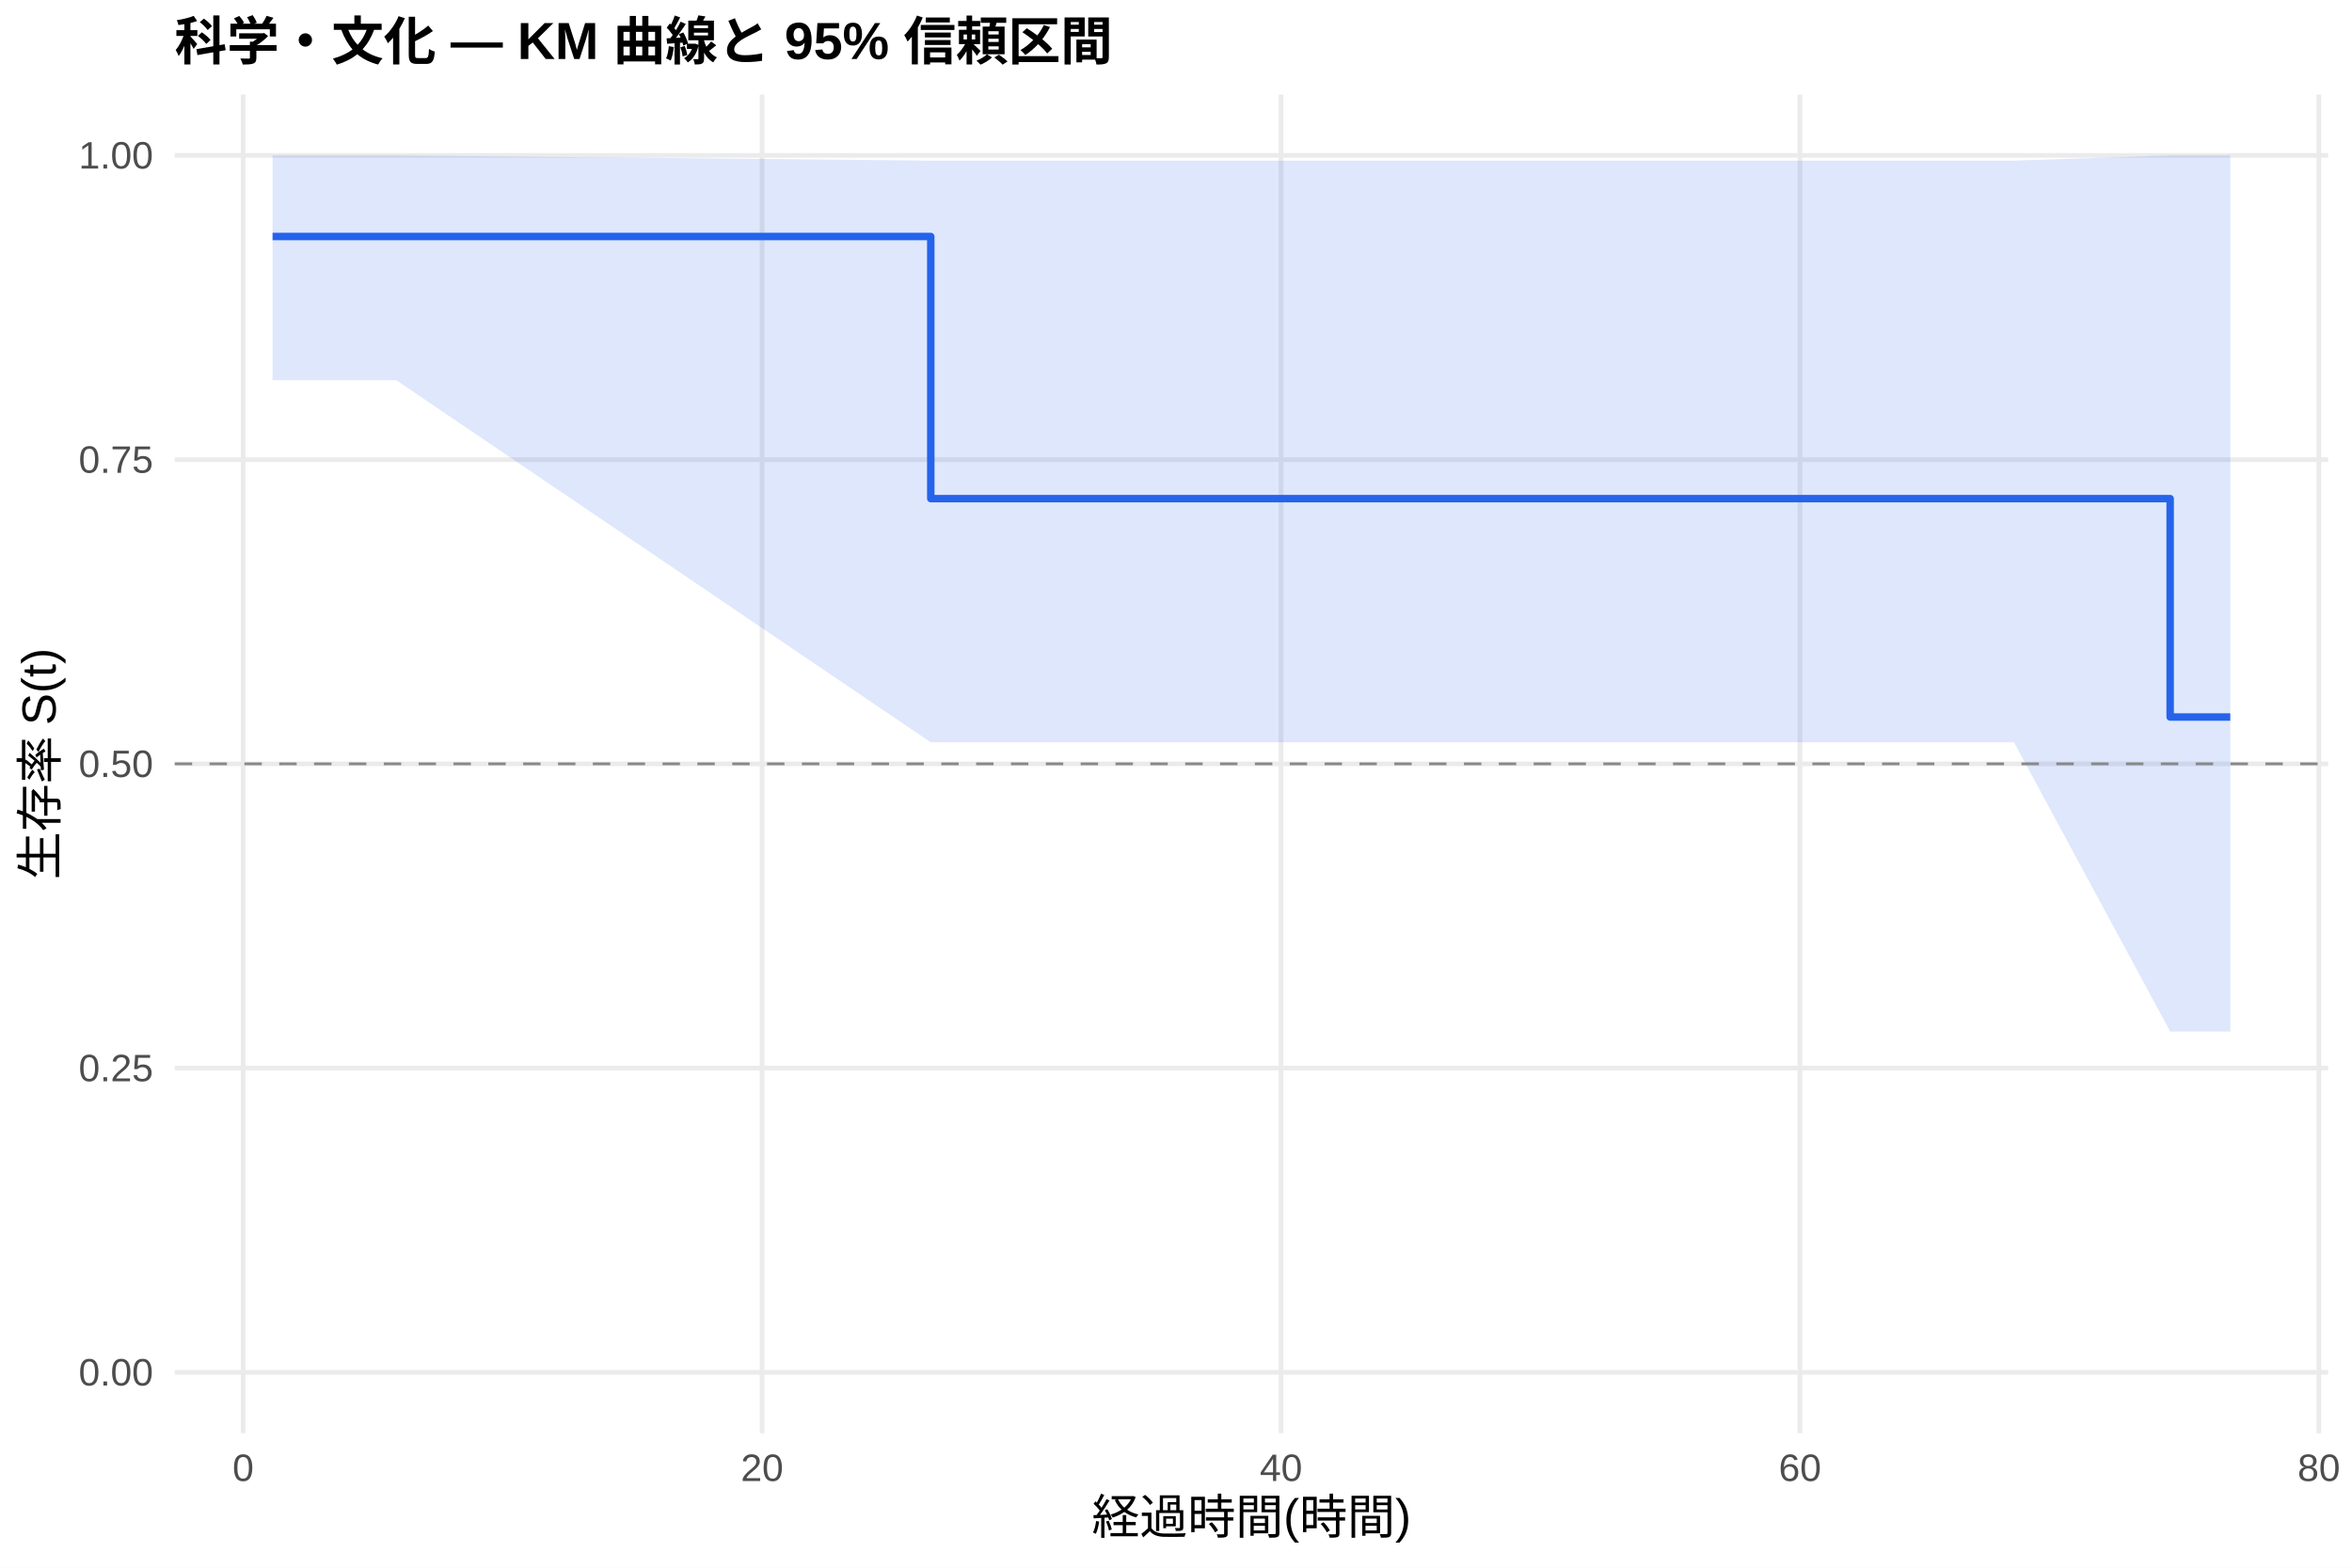
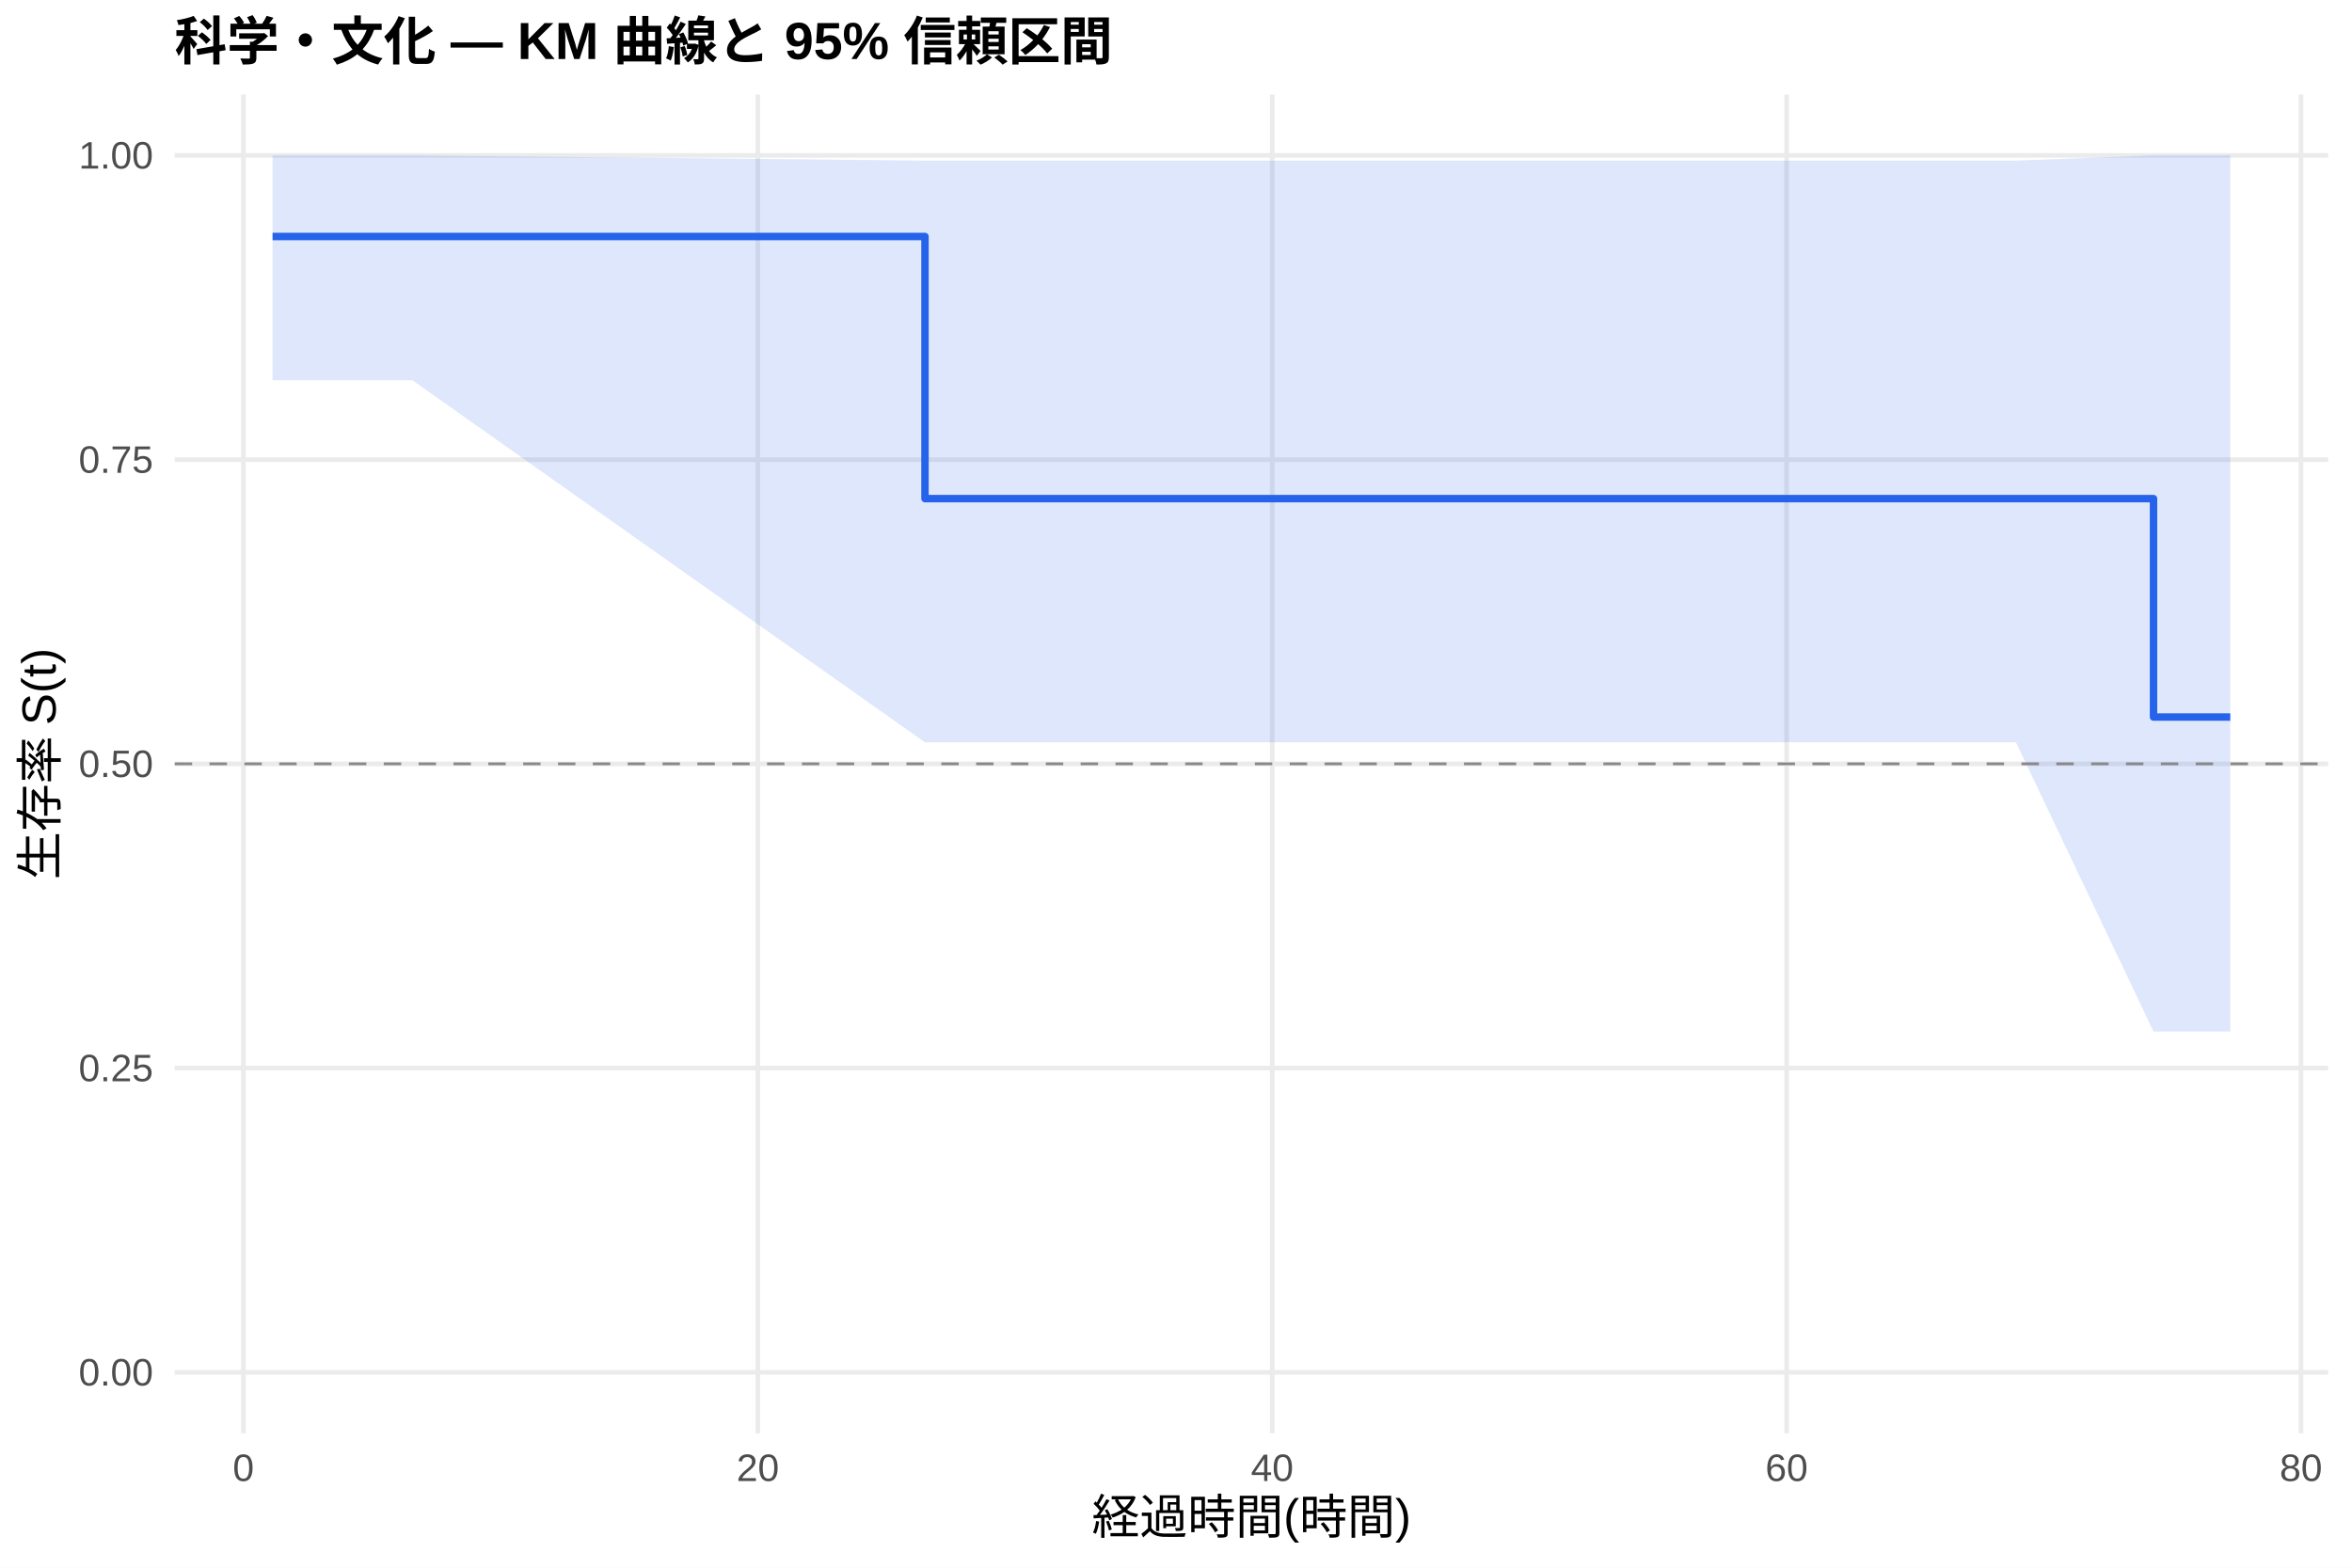
<svg xmlns="http://www.w3.org/2000/svg" width="540.00pt" height="360.00pt" viewBox="0 0 540.00 360.00">
  <g class="svglite">
    <defs>
      <style type="text/css">
    .svglite line, .svglite polyline, .svglite polygon, .svglite path, .svglite rect, .svglite circle {
      fill: none;
      stroke: #000000;
      stroke-linecap: round;
      stroke-linejoin: round;
      stroke-miterlimit: 10.00;
    }
    .svglite text {
      white-space: pre;
    }
    .svglite g.glyphgroup path {
      fill: inherit;
      stroke: none;
    }
  </style>
    </defs>
    <rect width="100%" height="100%" style="stroke: none; fill: #FFFFFF;" />
    <defs>
      <clipPath id="cpMC4wMHw1NDAuMDB8MC4wMHwzNjAuMDA=">
        <rect x="0.00" y="0.00" width="540.00" height="360.00" />
      </clipPath>
    </defs>
    <g clip-path="url(#cpMC4wMHw1NDAuMDB8MC4wMHwzNjAuMDA=)">
      <rect x="0" y="0.00" width="540.00" height="360.00" style="stroke-width: 1.07; stroke: none; fill: #FFFFFF;" />
    </g>
    <defs>
      <clipPath id="cpNDAuMTF8NTM0LjUyfDIxLjcxfDMyOS4xMg==">
        <rect x="40.11" y="21.71" width="494.41" height="307.41" />
      </clipPath>
    </defs>
    <g clip-path="url(#cpNDAuMTF8NTM0LjUyfDIxLjcxfDMyOS4xMg==)">
      <polyline points="40.11,315.14 534.52,315.14 " style="stroke-width: 1.07; stroke: #EBEBEB; stroke-linecap: butt;" />
      <polyline points="40.11,245.28 534.52,245.28 " style="stroke-width: 1.07; stroke: #EBEBEB; stroke-linecap: butt;" />
      <polyline points="40.11,175.41 534.52,175.41 " style="stroke-width: 1.07; stroke: #EBEBEB; stroke-linecap: butt;" />
      <polyline points="40.11,105.55 534.52,105.55 " style="stroke-width: 1.07; stroke: #EBEBEB; stroke-linecap: butt;" />
      <polyline points="40.11,35.68 534.52,35.68 " style="stroke-width: 1.07; stroke: #EBEBEB; stroke-linecap: butt;" />
-       <polyline points="55.83,329.12 55.83,21.71 " style="stroke-width: 1.07; stroke: #EBEBEB; stroke-linecap: butt;" />
-       <polyline points="174.97,329.12 174.97,21.71 " style="stroke-width: 1.07; stroke: #EBEBEB; stroke-linecap: butt;" />
-       <polyline points="294.12,329.12 294.12,21.71 " style="stroke-width: 1.07; stroke: #EBEBEB; stroke-linecap: butt;" />
-       <polyline points="413.26,329.12 413.26,21.71 " style="stroke-width: 1.07; stroke: #EBEBEB; stroke-linecap: butt;" />
-       <polyline points="532.40,329.12 532.40,21.71 " style="stroke-width: 1.07; stroke: #EBEBEB; stroke-linecap: butt;" />
-       <polygon points="62.58,35.68 90.98,35.68 213.70,36.89 222.83,36.89 241.89,36.89 370.86,36.89 407.20,36.89 462.40,36.89 498.25,35.68 512.05,35.68 512.05,236.86 498.25,236.86 462.40,170.47 407.20,170.47 370.86,170.47 241.89,170.47 222.83,170.47 213.70,170.47 90.98,87.31 62.58,87.31 " style="stroke-width: 0.00; stroke: none; stroke-linecap: butt; fill: #2563EB; fill-opacity: 0.15;" />
-       <polyline points="62.58,35.68 90.98,35.68 213.70,36.89 222.83,36.89 241.89,36.89 370.86,36.89 407.20,36.89 462.40,36.89 498.25,35.68 512.05,35.68 " style="stroke-width: 1.07; stroke: none; stroke-linecap: butt;" />
-       <polyline points="512.05,236.86 498.25,236.86 462.40,170.47 407.20,170.47 370.86,170.47 241.89,170.47 222.83,170.47 213.70,170.47 90.98,87.31 62.58,87.31 " style="stroke-width: 1.07; stroke: none; stroke-linecap: butt;" />
-       <polyline points="62.58,54.31 90.98,54.31 90.98,54.31 213.70,54.31 213.70,114.50 222.83,114.50 222.83,114.50 241.89,114.50 241.89,114.50 370.86,114.50 370.86,114.50 407.20,114.50 407.20,114.50 462.40,114.50 462.40,114.50 498.25,114.50 498.25,164.66 512.05,164.66 512.05,164.66 " style="stroke-width: 1.71; stroke: #2563EB; stroke-linecap: butt;" />
+       <polyline points="55.89,329.12 55.89,21.71 " style="stroke-width: 1.07; stroke: #EBEBEB; stroke-linecap: butt;" />
+       <polyline points="173.99,329.12 173.99,21.71 " style="stroke-width: 1.07; stroke: #EBEBEB; stroke-linecap: butt;" />
+       <polyline points="292.09,329.12 292.09,21.71 " style="stroke-width: 1.07; stroke: #EBEBEB; stroke-linecap: butt;" />
+       <polyline points="410.19,329.12 410.19,21.71 " style="stroke-width: 1.07; stroke: #EBEBEB; stroke-linecap: butt;" />
+       <polyline points="528.29,329.12 528.29,21.71 " style="stroke-width: 1.07; stroke: #EBEBEB; stroke-linecap: butt;" />
+       <polygon points="62.58,35.68 94.67,35.68 212.37,36.89 225.36,36.89 244.26,36.89 372.10,36.89 408.12,36.89 462.84,36.89 494.43,35.68 512.05,35.68 512.05,236.86 494.43,236.86 462.84,170.47 408.12,170.47 372.10,170.47 244.26,170.47 225.36,170.47 212.37,170.47 94.67,87.31 62.58,87.31 " style="stroke-width: 0.00; stroke: none; stroke-linecap: butt; fill: #2563EB; fill-opacity: 0.15;" />
+       <polyline points="62.58,35.68 94.67,35.68 212.37,36.89 225.36,36.89 244.26,36.89 372.10,36.89 408.12,36.89 462.84,36.89 494.43,35.68 512.05,35.68 " style="stroke-width: 1.07; stroke: none; stroke-linecap: butt;" />
+       <polyline points="512.05,236.86 494.43,236.86 462.84,170.47 408.12,170.47 372.10,170.47 244.26,170.47 225.36,170.47 212.37,170.47 94.67,87.31 62.58,87.31 " style="stroke-width: 1.07; stroke: none; stroke-linecap: butt;" />
+       <polyline points="62.58,54.31 94.67,54.31 94.67,54.31 212.37,54.31 212.37,114.50 225.36,114.50 225.36,114.50 244.26,114.50 244.26,114.50 372.10,114.50 372.10,114.50 408.12,114.50 408.12,114.50 462.84,114.50 462.84,114.50 494.43,114.50 494.43,164.66 512.05,164.66 512.05,164.66 " style="stroke-width: 1.71; stroke: #2563EB; stroke-linecap: butt;" />
      <line x1="40.11" y1="175.41" x2="534.52" y2="175.41" style="stroke-width: 0.64; stroke: #888888; stroke-dasharray: 4.00,4.00; stroke-linecap: butt;" />
    </g>
    <g clip-path="url(#cpMC4wMHw1NDAuMDB8MC4wMHwzNjAuMDA=)">
      <text x="35.18" y="318.17" text-anchor="end" style="font-size: 8.80px;fill: #4D4D4D; font-family: &quot;Liberation Sans&quot;;" textLength="17.11px" lengthAdjust="spacingAndGlyphs">0.00</text>
      <text x="35.18" y="248.30" text-anchor="end" style="font-size: 8.80px;fill: #4D4D4D; font-family: &quot;Liberation Sans&quot;;" textLength="17.11px" lengthAdjust="spacingAndGlyphs">0.25</text>
      <text x="35.18" y="178.44" text-anchor="end" style="font-size: 8.80px;fill: #4D4D4D; font-family: &quot;Liberation Sans&quot;;" textLength="17.11px" lengthAdjust="spacingAndGlyphs">0.50</text>
      <text x="35.18" y="108.57" text-anchor="end" style="font-size: 8.80px;fill: #4D4D4D; font-family: &quot;Liberation Sans&quot;;" textLength="17.11px" lengthAdjust="spacingAndGlyphs">0.75</text>
      <text x="35.18" y="38.71" text-anchor="end" style="font-size: 8.80px;fill: #4D4D4D; font-family: &quot;Liberation Sans&quot;;" textLength="17.11px" lengthAdjust="spacingAndGlyphs">1.00</text>
-       <text x="55.83" y="340.10" text-anchor="middle" style="font-size: 8.80px;fill: #4D4D4D; font-family: &quot;Liberation Sans&quot;;" textLength="4.89px" lengthAdjust="spacingAndGlyphs">0</text>
-       <text x="174.97" y="340.10" text-anchor="middle" style="font-size: 8.80px;fill: #4D4D4D; font-family: &quot;Liberation Sans&quot;;" textLength="9.78px" lengthAdjust="spacingAndGlyphs">20</text>
-       <text x="294.12" y="340.10" text-anchor="middle" style="font-size: 8.80px;fill: #4D4D4D; font-family: &quot;Liberation Sans&quot;;" textLength="9.78px" lengthAdjust="spacingAndGlyphs">40</text>
-       <text x="413.26" y="340.10" text-anchor="middle" style="font-size: 8.80px;fill: #4D4D4D; font-family: &quot;Liberation Sans&quot;;" textLength="9.78px" lengthAdjust="spacingAndGlyphs">60</text>
-       <text x="532.40" y="340.10" text-anchor="middle" style="font-size: 8.80px;fill: #4D4D4D; font-family: &quot;Liberation Sans&quot;;" textLength="9.78px" lengthAdjust="spacingAndGlyphs">80</text>
+       <text x="55.89" y="340.10" text-anchor="middle" style="font-size: 8.80px;fill: #4D4D4D; font-family: &quot;Liberation Sans&quot;;" textLength="4.89px" lengthAdjust="spacingAndGlyphs">0</text>
+       <text x="173.99" y="340.10" text-anchor="middle" style="font-size: 8.80px;fill: #4D4D4D; font-family: &quot;Liberation Sans&quot;;" textLength="9.78px" lengthAdjust="spacingAndGlyphs">20</text>
+       <text x="292.09" y="340.10" text-anchor="middle" style="font-size: 8.80px;fill: #4D4D4D; font-family: &quot;Liberation Sans&quot;;" textLength="9.78px" lengthAdjust="spacingAndGlyphs">40</text>
+       <text x="410.19" y="340.10" text-anchor="middle" style="font-size: 8.80px;fill: #4D4D4D; font-family: &quot;Liberation Sans&quot;;" textLength="9.78px" lengthAdjust="spacingAndGlyphs">60</text>
+       <text x="528.29" y="340.10" text-anchor="middle" style="font-size: 8.80px;fill: #4D4D4D; font-family: &quot;Liberation Sans&quot;;" textLength="9.78px" lengthAdjust="spacingAndGlyphs">80</text>
      <text x="287.32" y="352.24" text-anchor="middle" style="font-size: 11.00px; font-family: &quot;Liberation Sans&quot;;" textLength="73.31px" lengthAdjust="spacingAndGlyphs">経過時間(時間)</text>
      <text transform="translate(13.05,175.41) rotate(-90)" text-anchor="middle" style="font-size: 11.00px; font-family: &quot;Liberation Sans&quot;;" textLength="53.78px" lengthAdjust="spacingAndGlyphs">生存率 S(t)</text>
      <text x="40.11" y="13.74" style="font-size: 12.00px; font-weight: bold; font-family: &quot;Liberation Sans&quot;;" textLength="215.33px" lengthAdjust="spacingAndGlyphs">科学・文化 — KM 曲線と 95% 信頼区間</text>
    </g>
  </g>
</svg>
